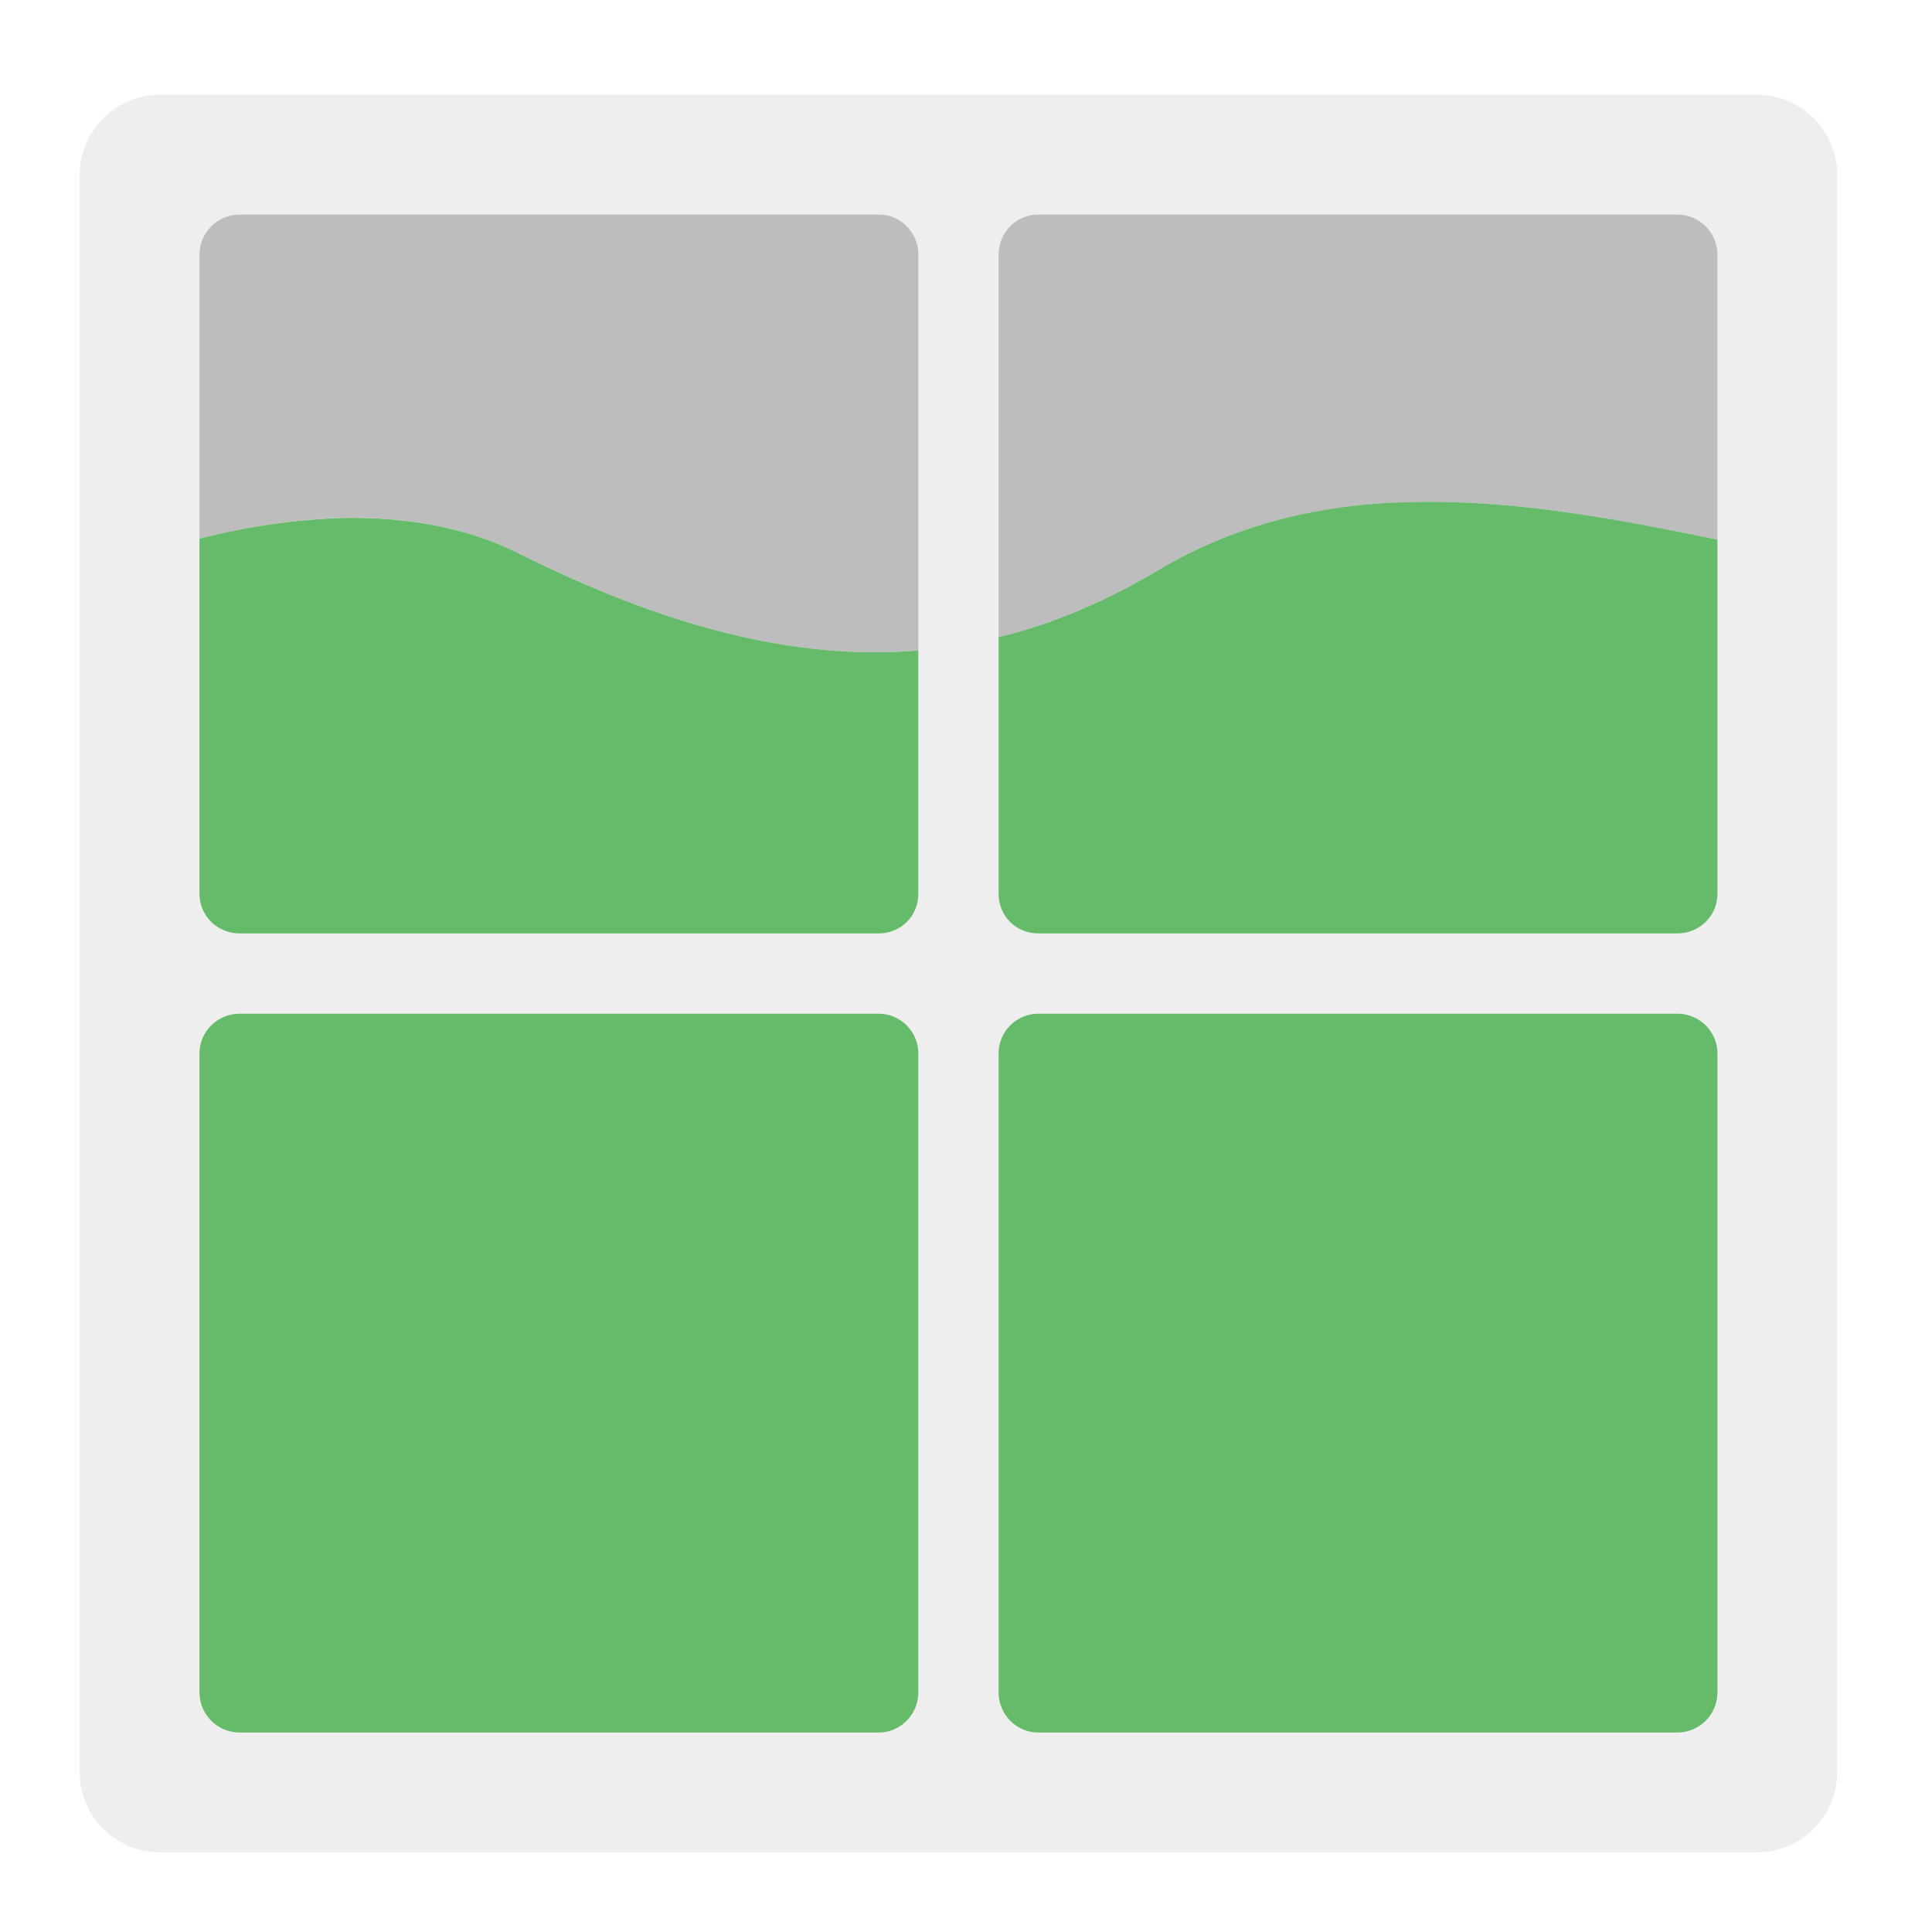
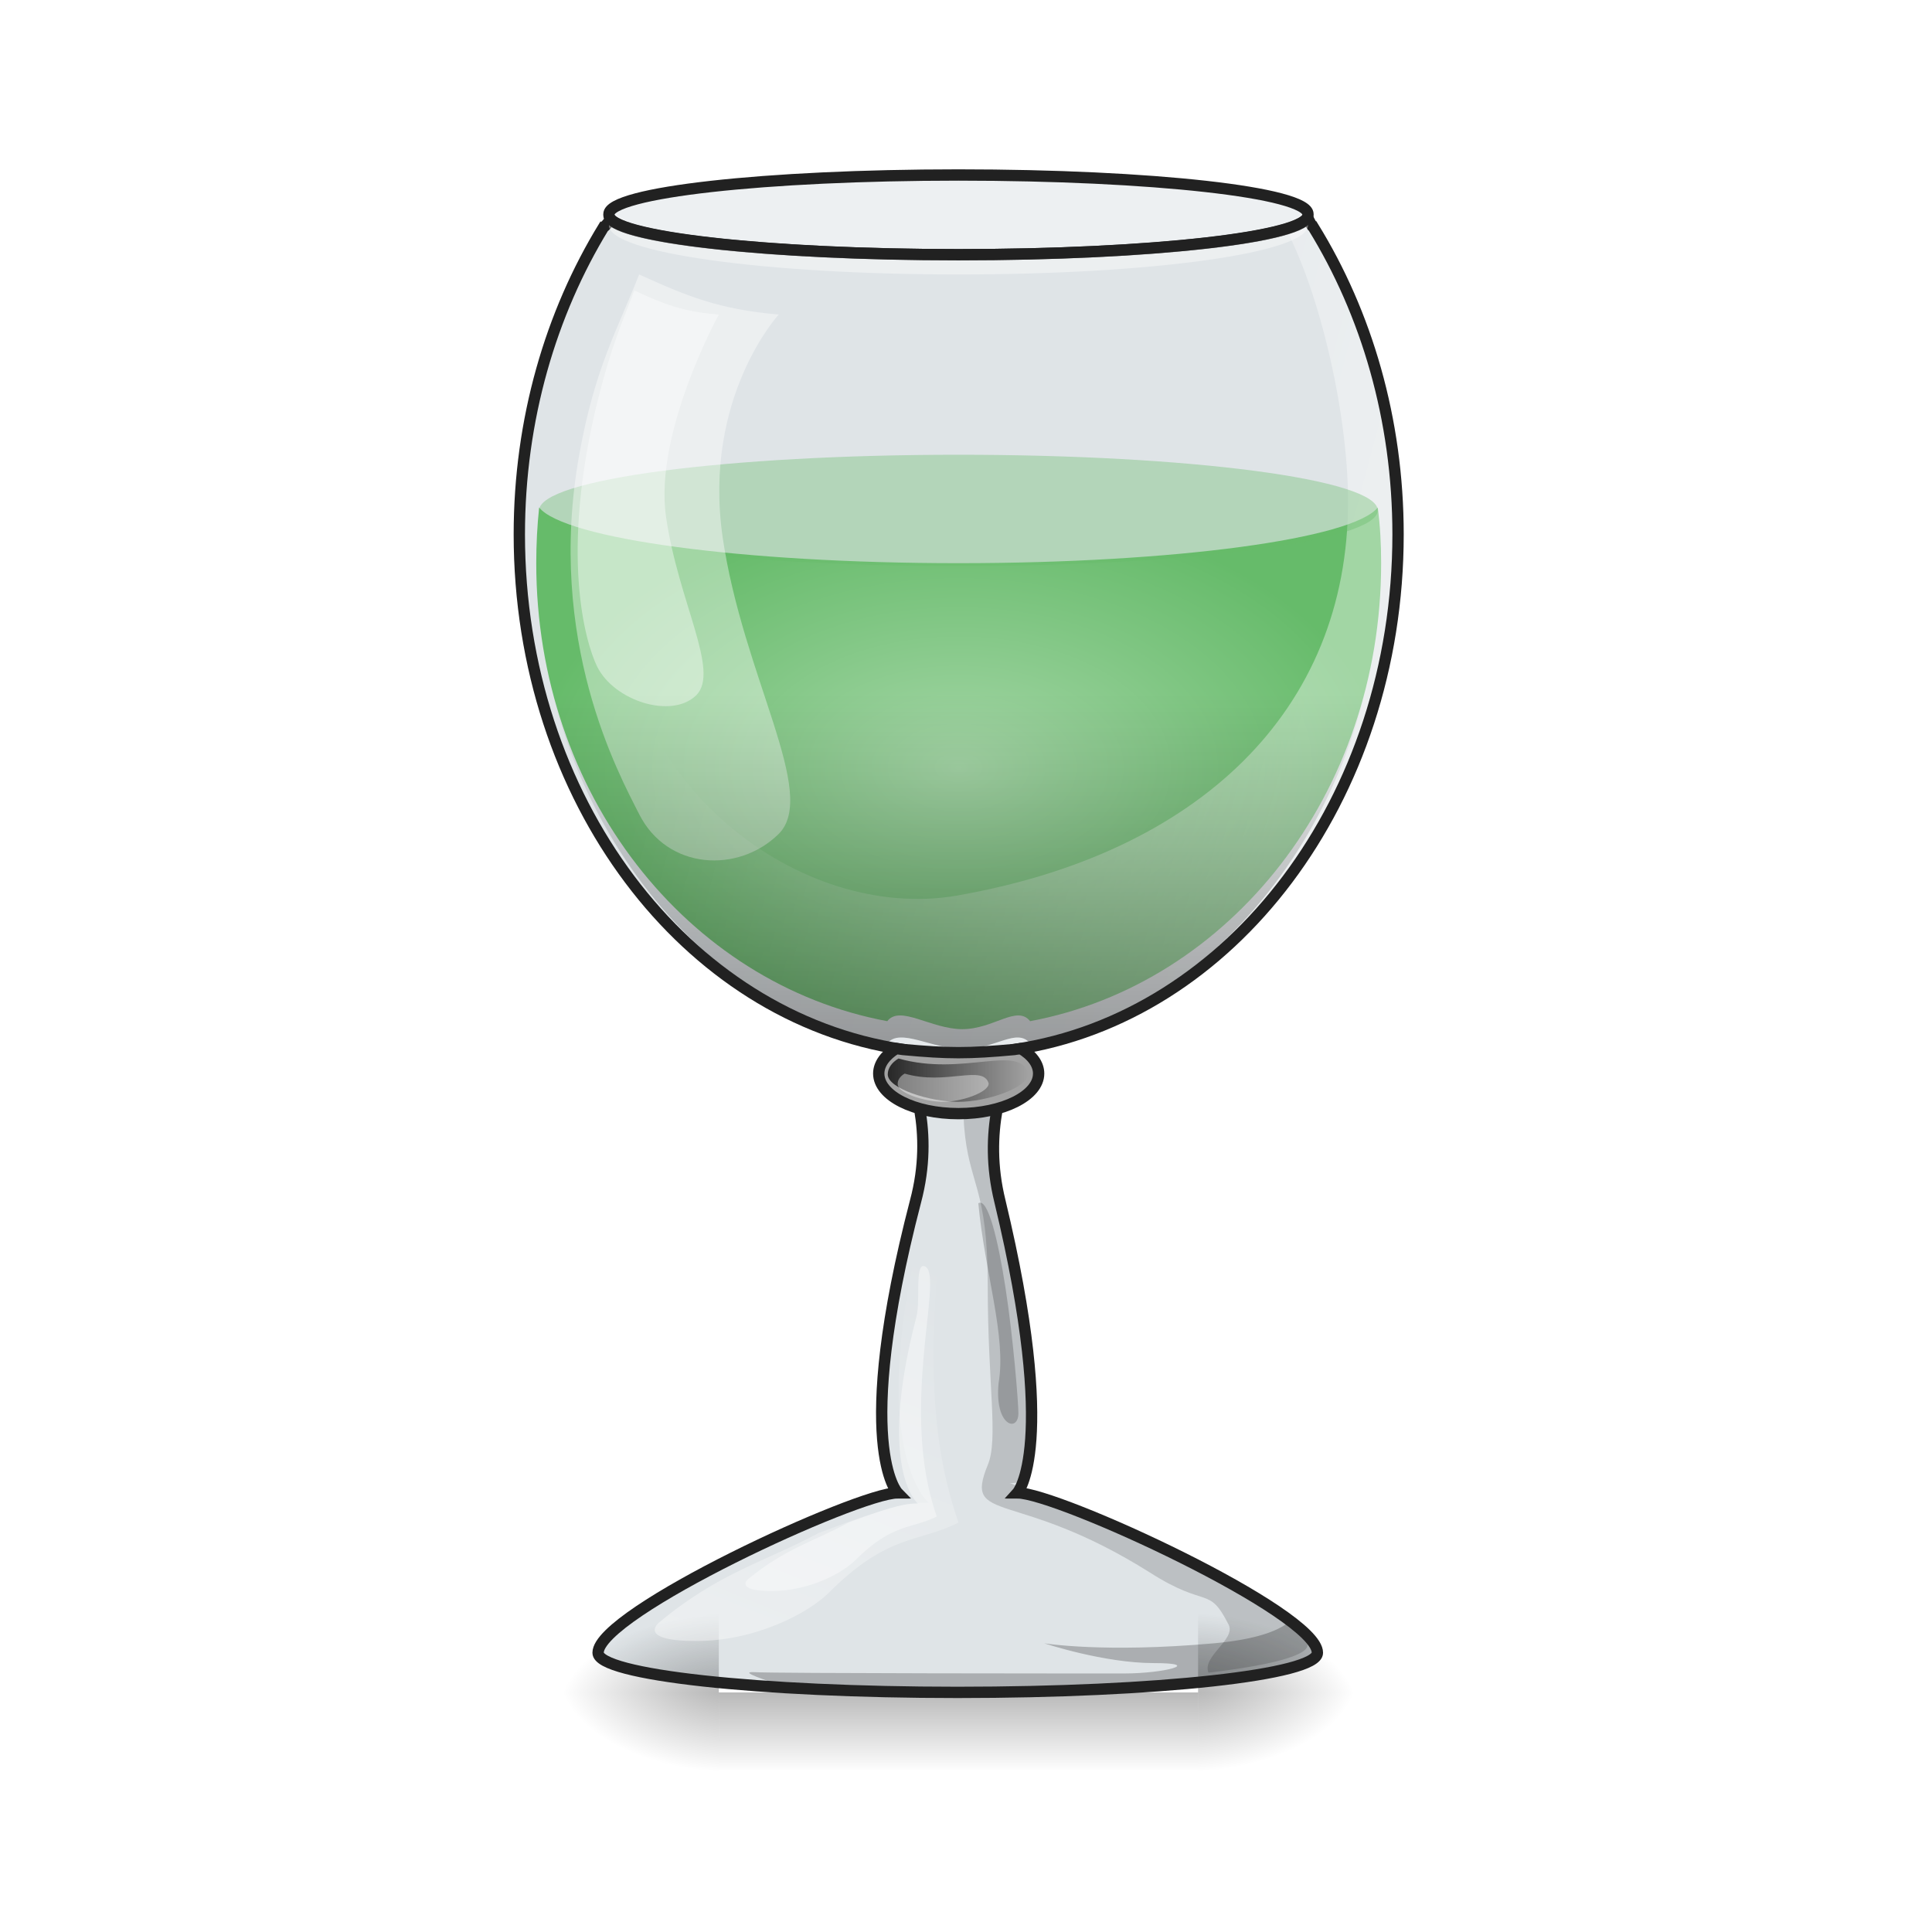
<svg xmlns="http://www.w3.org/2000/svg" width="16px" height="16px" viewBox="0 0 16 16" version="1.1">
+   <defs>
+     <radialGradient id="radial0" gradientUnits="userSpaceOnUse" cx="960" cy="768.719" fx="960" fy="768.719" r="401.89" gradientTransform="matrix(0.00874465,0,0,0.00540245,-0.456595,2.203586)">
+       <stop offset="0" style="stop-color:rgb(64.706%,83.922%,65.49%);stop-opacity:1;" />
+       <stop offset="1" style="stop-color:rgb(40%,73.333%,41.569%);stop-opacity:1;" />
+     </radialGradient>
+     <linearGradient id="linear0" gradientUnits="userSpaceOnUse" x1="254" y1="233.5" x2="254" y2="254.667" gradientTransform="matrix(0.0110305,0,0,0.031253,5.136519,6.719391)">
+       <stop offset="0" style="stop-color:rgb(0%,0%,0%);stop-opacity:0.275;" />
+       <stop offset="1" style="stop-color:rgb(0%,0%,0%);stop-opacity:0;" />
+     </linearGradient>
+     <radialGradient id="radial1" gradientUnits="userSpaceOnUse" cx="450.909" cy="189.579" fx="450.909" fy="189.579" r="21.167" gradientTransform="matrix(0.0000000875,-0.0390663,-0.0703193,-0.00000005,23.08848,31.79766)">
+       <stop offset="0" style="stop-color:rgb(0%,0%,0%);stop-opacity:0.314;" />
+       <stop offset="0.222" style="stop-color:rgb(0%,0%,0%);stop-opacity:0.275;" />
+       <stop offset="1" style="stop-color:rgb(0%,0%,0%);stop-opacity:0;" />
+     </radialGradient>
+     <radialGradient id="radial2" gradientUnits="userSpaceOnUse" cx="450.909" cy="189.579" fx="450.909" fy="189.579" r="21.167" gradientTransform="matrix(-0.0000000875,0.0390663,0.0703193,0.00000005,-7.21196,-3.763741)">
+       <stop offset="0" style="stop-color:rgb(0%,0%,0%);stop-opacity:0.314;" />
+       <stop offset="0.222" style="stop-color:rgb(0%,0%,0%);stop-opacity:0.275;" />
+       <stop offset="1" style="stop-color:rgb(0%,0%,0%);stop-opacity:0;" />
+     </radialGradient>
+     <radialGradient id="radial3" gradientUnits="userSpaceOnUse" cx="450.909" cy="189.579" fx="450.909" fy="189.579" r="21.167" gradientTransform="matrix(-0.0000000875,-0.0390663,0.0703193,-0.00000005,-7.21196,31.79766)">
+       <stop offset="0" style="stop-color:rgb(0%,0%,0%);stop-opacity:0.314;" />
+       <stop offset="0.222" style="stop-color:rgb(0%,0%,0%);stop-opacity:0.275;" />
+       <stop offset="1" style="stop-color:rgb(0%,0%,0%);stop-opacity:0;" />
+     </radialGradient>
+     <radialGradient id="radial4" gradientUnits="userSpaceOnUse" cx="450.909" cy="189.579" fx="450.909" fy="189.579" r="21.167" gradientTransform="matrix(0.0000000875,0.0390663,-0.0703193,0.00000005,23.08848,-3.763741)">
+       <stop offset="0" style="stop-color:rgb(0%,0%,0%);stop-opacity:0.314;" />
+       <stop offset="0.222" style="stop-color:rgb(0%,0%,0%);stop-opacity:0.275;" />
+       <stop offset="1" style="stop-color:rgb(0%,0%,0%);stop-opacity:0;" />
+     </radialGradient>
+     <linearGradient id="linear1" gradientUnits="userSpaceOnUse" x1="42.337" y1="26.961" x2="22.492" y2="21.669" gradientTransform="matrix(0.25,0,0,0.25,0,0)">
+       <stop offset="0" style="stop-color:rgb(100%,100%,100%);stop-opacity:0.392;" />
+       <stop offset="1" style="stop-color:rgb(100%,100%,100%);stop-opacity:0;" />
+     </linearGradient>
+     <linearGradient id="linear2" gradientUnits="userSpaceOnUse" x1="31.753" y1="36.222" x2="31.753" y2="22.992" gradientTransform="matrix(0.25,0,0,0.25,0,0)">
+       <stop offset="0" style="stop-color:rgb(0%,0%,0%);stop-opacity:0.392;" />
+       <stop offset="1" style="stop-color:rgb(0%,0%,0%);stop-opacity:0;" />
+     </linearGradient>
+     <linearGradient id="linear3" gradientUnits="userSpaceOnUse" x1="29.399" y1="35.778" x2="34.068" y2="35.778" gradientTransform="matrix(0.25,0,0,0.25,0,0)">
+       <stop offset="0" style="stop-color:rgb(15.294%,15.294%,15.294%);stop-opacity:1;" />
+       <stop offset="1" style="stop-color:rgb(15.294%,15.294%,15.294%);stop-opacity:0;" />
+     </linearGradient>
+     <linearGradient id="linear4" gradientUnits="userSpaceOnUse" x1="25.138" y1="54.745" x2="30.43" y2="41.514" gradientTransform="matrix(0.25,0,0,0.25,0,0)">
+       <stop offset="0" style="stop-color:rgb(100%,100%,100%);stop-opacity:0.392;" />
+       <stop offset="1" style="stop-color:rgb(100%,100%,100%);stop-opacity:0;" />
+     </linearGradient>
+   </defs>
  <g id="surface1">
-     <path style=" stroke:none;fill-rule:nonzero;fill:rgb(93.333%,93.333%,93.333%);fill-opacity:1;" d="M 1.324 0.785 L 14.551 0.785 C 14.918 0.785 15.215 1.082 15.215 1.449 L 15.215 14.676 C 15.215 15.043 14.918 15.34 14.551 15.34 L 1.324 15.34 C 0.957 15.34 0.66 15.043 0.66 14.676 L 0.66 1.449 C 0.66 1.082 0.957 0.785 1.324 0.785 Z M 1.324 0.785 " />
-     <path style=" stroke:none;fill-rule:nonzero;fill:rgb(74.118%,74.118%,74.118%);fill-opacity:1;" d="M 1.984 1.777 C 1.801 1.777 1.652 1.926 1.652 2.109 L 1.652 4.461 C 2.523 4.242 3.492 4.18 4.301 4.586 C 5.5 5.184 6.578 5.473 7.605 5.387 L 7.605 2.109 C 7.605 1.926 7.461 1.777 7.277 1.777 Z M 1.984 1.777 " />
-     <path style=" stroke:none;fill-rule:nonzero;fill:rgb(40%,73.333%,41.569%);fill-opacity:1;" d="M 1.984 8.395 L 7.277 8.395 C 7.457 8.395 7.605 8.543 7.605 8.723 L 7.605 14.016 C 7.605 14.199 7.457 14.348 7.277 14.348 L 1.984 14.348 C 1.801 14.348 1.652 14.199 1.652 14.016 L 1.652 8.723 C 1.652 8.543 1.801 8.395 1.984 8.395 Z M 1.984 8.395 " />
-     <path style=" stroke:none;fill-rule:nonzero;fill:rgb(74.118%,74.118%,74.118%);fill-opacity:1;" d="M 8.598 1.777 C 8.414 1.777 8.27 1.926 8.27 2.109 L 8.27 5.277 C 8.715 5.168 9.152 4.984 9.59 4.723 C 11.031 3.859 12.719 4.16 14.223 4.469 L 14.223 2.109 C 14.223 1.926 14.074 1.777 13.891 1.777 Z M 8.598 1.777 " />
-     <path style=" stroke:none;fill-rule:nonzero;fill:rgb(40%,73.333%,41.569%);fill-opacity:1;" d="M 8.598 8.395 L 13.891 8.395 C 14.074 8.395 14.223 8.543 14.223 8.723 L 14.223 14.016 C 14.223 14.199 14.074 14.348 13.891 14.348 L 8.598 14.348 C 8.418 14.348 8.27 14.199 8.27 14.016 L 8.27 8.723 C 8.27 8.543 8.418 8.395 8.598 8.395 Z M 8.598 8.395 " />
-     <path style=" stroke:none;fill-rule:nonzero;fill:rgb(40%,73.333%,41.569%);fill-opacity:1;" d="M 2.949 4.289 C 2.512 4.289 2.07 4.355 1.652 4.461 L 1.652 7.402 C 1.652 7.586 1.801 7.73 1.984 7.73 L 7.277 7.73 C 7.461 7.73 7.605 7.586 7.605 7.402 L 7.605 5.387 C 6.578 5.473 5.5 5.184 4.301 4.586 C 3.883 4.375 3.418 4.293 2.949 4.289 Z M 2.949 4.289 " />
-     <path style=" stroke:none;fill-rule:nonzero;fill:rgb(40%,73.333%,41.569%);fill-opacity:1;" d="M 11.812 4.156 C 11.047 4.156 10.289 4.305 9.59 4.723 C 9.152 4.984 8.715 5.168 8.27 5.277 L 8.27 7.402 C 8.27 7.586 8.414 7.73 8.598 7.73 L 13.891 7.73 C 14.074 7.73 14.223 7.586 14.223 7.402 L 14.223 4.469 C 13.445 4.309 12.625 4.152 11.812 4.156 Z M 11.812 4.156 " />
+     <path style=" stroke:none;fill-rule:nonzero;fill:rgb(47.059%,56.471%,61.176%);fill-opacity:0.235;" d="M 5.105 1.852 C 5.07 1.859 5.035 1.871 5 1.879 C 4.562 2.594 4.301 3.469 4.301 4.426 C 4.301 6.621 5.68 8.422 7.477 8.691 C 7.555 8.922 7.734 9.363 7.582 9.949 C 7.055 11.977 7.434 12.363 7.434 12.363 C 7.105 12.363 4.953 13.355 4.953 13.688 C 4.953 13.867 6.281 14.016 7.93 14.016 C 9.578 14.016 10.906 13.867 10.906 13.688 C 10.906 13.355 8.758 12.363 8.426 12.363 C 8.426 12.363 8.77 11.984 8.281 9.949 C 8.137 9.363 8.32 8.922 8.398 8.691 C 10.195 8.422 11.578 6.621 11.578 4.426 C 11.578 3.469 11.316 2.594 10.875 1.879 C 10.84 1.871 10.805 1.859 10.773 1.852 C 10.773 1.852 10.77 1.852 10.77 1.852 C 10.762 1.855 10.758 1.859 10.75 1.859 C 10.746 1.863 10.746 1.863 10.742 1.863 C 10.742 1.867 10.738 1.867 10.734 1.867 C 10.73 1.867 10.727 1.871 10.727 1.871 C 10.723 1.871 10.719 1.875 10.715 1.875 C 10.711 1.875 10.711 1.875 10.707 1.879 C 10.703 1.879 10.699 1.883 10.695 1.883 C 10.695 1.883 10.691 1.883 10.688 1.887 C 10.684 1.887 10.68 1.887 10.676 1.891 C 10.672 1.891 10.672 1.891 10.668 1.891 C 10.664 1.895 10.656 1.895 10.652 1.898 C 10.648 1.898 10.648 1.898 10.645 1.898 C 10.641 1.898 10.633 1.902 10.629 1.902 C 10.613 1.906 10.602 1.914 10.582 1.914 C 10.566 1.922 10.551 1.922 10.531 1.93 C 10.531 1.93 10.527 1.93 10.527 1.93 C 10.512 1.934 10.496 1.938 10.477 1.938 C 10.461 1.945 10.445 1.945 10.43 1.949 C 10.422 1.949 10.418 1.953 10.414 1.953 C 10.391 1.957 10.367 1.961 10.344 1.965 C 10.336 1.965 10.328 1.969 10.324 1.969 C 10.305 1.973 10.285 1.977 10.266 1.977 C 10.258 1.977 10.246 1.98 10.238 1.98 C 10.219 1.984 10.203 1.984 10.188 1.988 C 10.176 1.992 10.164 1.992 10.152 1.992 C 10.137 1.996 10.117 2 10.102 2 C 10.09 2 10.078 2.004 10.062 2.004 C 10.047 2.008 10.031 2.008 10.012 2.012 C 10 2.012 9.984 2.016 9.973 2.016 C 9.953 2.016 9.93 2.02 9.91 2.023 C 9.898 2.023 9.891 2.023 9.879 2.023 C 9.852 2.027 9.824 2.031 9.797 2.031 C 9.793 2.035 9.785 2.035 9.781 2.035 C 9.746 2.039 9.711 2.039 9.68 2.043 C 9.664 2.047 9.656 2.047 9.645 2.047 C 9.617 2.047 9.594 2.051 9.57 2.055 C 9.555 2.055 9.543 2.055 9.531 2.055 C 9.508 2.059 9.484 2.059 9.461 2.062 C 9.445 2.062 9.43 2.062 9.414 2.062 C 9.391 2.066 9.367 2.066 9.348 2.07 C 9.328 2.07 9.312 2.07 9.297 2.07 C 9.273 2.074 9.25 2.074 9.227 2.074 C 9.211 2.078 9.195 2.078 9.18 2.078 C 9.152 2.078 9.125 2.082 9.102 2.082 C 9.086 2.082 9.074 2.086 9.059 2.086 C 9.027 2.086 9 2.086 8.969 2.09 C 8.945 2.09 8.926 2.09 8.906 2.09 C 8.875 2.094 8.844 2.094 8.809 2.094 C 8.793 2.094 8.777 2.094 8.762 2.098 C 8.734 2.098 8.707 2.098 8.68 2.098 C 8.66 2.102 8.641 2.102 8.625 2.102 C 8.602 2.102 8.574 2.102 8.551 2.102 C 8.531 2.102 8.508 2.102 8.484 2.102 C 8.461 2.105 8.438 2.105 8.414 2.105 C 8.395 2.105 8.375 2.105 8.352 2.105 C 8.328 2.105 8.301 2.109 8.277 2.109 C 8.258 2.109 8.234 2.109 8.215 2.109 C 8.188 2.109 8.16 2.109 8.133 2.109 C 8.113 2.109 8.094 2.109 8.078 2.109 C 8.031 2.109 7.984 2.109 7.938 2.109 C 7.891 2.109 7.844 2.109 7.797 2.109 C 7.781 2.109 7.766 2.109 7.746 2.109 C 7.719 2.109 7.688 2.109 7.66 2.109 C 7.641 2.109 7.621 2.109 7.602 2.109 C 7.574 2.109 7.547 2.105 7.523 2.105 C 7.504 2.105 7.484 2.105 7.461 2.105 C 7.438 2.105 7.414 2.105 7.391 2.102 C 7.367 2.102 7.348 2.102 7.328 2.102 C 7.301 2.102 7.277 2.102 7.254 2.102 C 7.234 2.102 7.215 2.102 7.195 2.098 C 7.172 2.098 7.141 2.098 7.117 2.098 C 7.102 2.094 7.082 2.094 7.066 2.094 C 7.035 2.094 7.004 2.094 6.973 2.09 C 6.949 2.09 6.93 2.09 6.91 2.09 C 6.879 2.086 6.848 2.086 6.816 2.086 C 6.805 2.086 6.789 2.082 6.777 2.082 C 6.75 2.082 6.727 2.078 6.699 2.078 C 6.68 2.078 6.664 2.078 6.648 2.074 C 6.625 2.074 6.602 2.074 6.578 2.07 C 6.562 2.07 6.547 2.07 6.531 2.07 C 6.508 2.066 6.484 2.066 6.461 2.062 C 6.445 2.062 6.434 2.062 6.418 2.062 C 6.395 2.059 6.371 2.059 6.348 2.055 C 6.332 2.055 6.32 2.055 6.305 2.055 C 6.281 2.051 6.258 2.047 6.234 2.047 C 6.223 2.047 6.211 2.047 6.199 2.043 C 6.164 2.039 6.133 2.039 6.098 2.035 C 6.09 2.035 6.086 2.035 6.078 2.031 C 6.051 2.031 6.023 2.027 5.996 2.023 C 5.988 2.023 5.977 2.023 5.969 2.023 C 5.945 2.02 5.922 2.016 5.902 2.016 C 5.891 2.016 5.879 2.012 5.867 2.012 C 5.848 2.008 5.828 2.008 5.812 2.004 C 5.801 2.004 5.789 2 5.773 2 C 5.758 2 5.742 1.996 5.723 1.992 C 5.711 1.992 5.703 1.992 5.691 1.988 C 5.672 1.984 5.656 1.984 5.641 1.98 C 5.629 1.98 5.617 1.977 5.609 1.977 C 5.59 1.977 5.57 1.973 5.555 1.969 C 5.547 1.969 5.539 1.965 5.535 1.965 C 5.512 1.961 5.484 1.957 5.465 1.953 C 5.457 1.953 5.453 1.949 5.449 1.949 C 5.43 1.945 5.414 1.945 5.398 1.938 C 5.383 1.938 5.367 1.934 5.352 1.93 C 5.348 1.93 5.344 1.93 5.344 1.93 C 5.328 1.922 5.312 1.922 5.297 1.914 C 5.297 1.914 5.293 1.914 5.293 1.914 C 5.277 1.914 5.262 1.906 5.246 1.902 C 5.242 1.902 5.238 1.898 5.234 1.898 C 5.23 1.898 5.227 1.898 5.223 1.898 C 5.219 1.895 5.215 1.895 5.211 1.891 C 5.207 1.891 5.203 1.891 5.203 1.891 C 5.195 1.887 5.195 1.887 5.188 1.887 C 5.188 1.883 5.184 1.883 5.18 1.883 C 5.176 1.883 5.172 1.879 5.168 1.879 C 5.164 1.875 5.164 1.875 5.16 1.875 C 5.156 1.875 5.156 1.871 5.148 1.871 C 5.148 1.871 5.145 1.867 5.141 1.867 C 5.141 1.867 5.137 1.867 5.133 1.863 C 5.133 1.863 5.129 1.863 5.129 1.859 C 5.121 1.859 5.113 1.855 5.109 1.852 C 5.105 1.852 5.105 1.852 5.105 1.852 Z M 5.105 1.852 " />
+     <path style=" stroke:none;fill-rule:nonzero;fill:url(#radial0);" d="M 11.41 4.203 C 11.203 4.461 9.734 4.664 7.938 4.664 C 6.141 4.664 4.672 4.461 4.465 4.203 C 4.449 4.352 4.441 4.508 4.441 4.664 C 4.441 6.574 5.691 8.148 7.348 8.457 C 7.453 8.32 7.711 8.523 7.969 8.523 C 8.23 8.523 8.422 8.32 8.531 8.457 C 10.184 8.148 11.438 6.574 11.438 4.664 C 11.438 4.508 11.43 4.352 11.41 4.203 Z M 11.41 4.203 " />
+     <path style=" stroke:none;fill-rule:nonzero;fill:url(#linear0);" d="M 5.953 14.016 L 9.922 14.016 L 9.922 14.66 L 5.953 14.66 Z M 5.953 14.016 " />
+     <path style=" stroke:none;fill-rule:nonzero;fill:url(#radial1);" d="M 9.922 14.016 L 11.246 14.016 L 11.246 13.355 L 9.922 13.355 Z M 9.922 14.016 " />
+     <path style=" stroke:none;fill-rule:nonzero;fill:url(#radial2);" d="M 5.953 14.016 L 4.633 14.016 L 4.633 14.68 L 5.953 14.68 Z M 5.953 14.016 " />
+     <path style=" stroke:none;fill-rule:nonzero;fill:url(#radial3);" d="M 5.953 14.016 L 4.633 14.016 L 4.633 13.355 L 5.953 13.355 Z M 5.953 14.016 " />
+     <path style=" stroke:none;fill-rule:nonzero;fill:url(#radial4);" d="M 9.922 14.016 L 11.246 14.016 L 11.246 14.68 L 9.922 14.68 Z M 9.922 14.016 " />
+     <path style=" stroke:none;fill-rule:nonzero;fill:rgb(0%,0%,0%);fill-opacity:0.157;" d="M 8.391 8.719 C 8.297 8.723 8.199 8.727 8.102 8.727 C 8.023 8.914 7.969 9.129 7.984 9.324 C 8.023 9.82 8.18 9.82 8.18 10.648 C 8.18 11.473 8.27 11.918 8.18 12.133 C 7.977 12.629 8.406 12.32 9.523 13.023 C 10 13.328 10.008 13.125 10.176 13.457 C 10.234 13.578 9.953 13.719 10.008 13.852 C 10.516 13.793 10.828 13.711 10.828 13.625 C 10.828 13.566 10.762 13.488 10.652 13.398 C 10.07 12.977 8.688 12.363 8.426 12.363 C 8.426 12.363 8.438 12.352 8.453 12.316 C 8.406 12.305 8.379 12.281 8.352 12.281 C 8.352 12.281 8.395 12.289 8.477 12.266 C 8.547 12.059 8.645 11.461 8.281 9.949 C 8.141 9.383 8.305 8.961 8.391 8.719 Z M 8.391 8.719 " />
+     <path style=" stroke:none;fill-rule:nonzero;fill:url(#linear1);" d="M 6.145 1.605 C 5.754 1.676 5.371 1.766 5 1.879 C 4.562 2.594 4.301 3.469 4.301 4.426 C 4.301 6.621 5.68 8.422 7.477 8.691 C 7.48 8.703 7.484 8.715 7.488 8.727 L 8.391 8.727 C 8.391 8.715 8.398 8.703 8.398 8.691 C 10.195 8.422 11.578 6.621 11.578 4.426 C 11.578 3.469 11.316 2.594 10.875 1.879 C 10.504 1.766 10.977 1.848 10.586 1.781 C 10.91 2.32 11.164 3.395 11.164 4.152 C 11.164 5.891 9.922 7.07 7.918 7.418 C 6.652 7.633 5.094 6.523 5.094 4.781 C 5.094 4.023 4.633 3.434 6.145 1.605 Z M 6.145 1.605 " />
+     <path style=" stroke:none;fill-rule:nonzero;fill:rgb(40%,73.333%,41.569%);fill-opacity:0.365;" d="M 7.938 3.766 C 9.855 3.766 11.41 3.969 11.41 4.227 C 11.41 4.48 9.855 4.688 7.938 4.688 C 6.02 4.688 4.465 4.48 4.465 4.227 C 4.465 3.969 6.02 3.766 7.938 3.766 Z M 7.938 3.766 " />
+     <path style=" stroke:none;fill-rule:nonzero;fill:rgb(100%,100%,100%);fill-opacity:0.392;" d="M 5.293 2.273 C 5.691 2.453 5.953 2.562 6.449 2.605 C 6.449 2.605 5.82 3.289 5.984 4.445 C 6.152 5.602 6.781 6.574 6.449 6.906 C 6.117 7.234 5.527 7.207 5.293 6.742 C 5.125 6.41 4.52 5.309 4.797 3.766 C 4.926 3.043 5.117 2.723 5.293 2.273 Z M 5.293 2.273 " />
+     <path style=" stroke:none;fill-rule:nonzero;fill:rgb(100%,100%,100%);fill-opacity:0.392;" d="M 5.254 2.406 C 5.492 2.516 5.652 2.582 5.953 2.605 C 5.953 2.605 5.414 3.582 5.516 4.281 C 5.617 4.984 5.965 5.559 5.766 5.758 C 5.562 5.957 5.086 5.805 4.945 5.52 C 4.848 5.32 4.633 4.59 4.953 3.305 C 5.062 2.875 5.148 2.676 5.254 2.406 Z M 5.254 2.406 " />
+     <path style=" stroke:none;fill-rule:nonzero;fill:url(#linear2);" d="M 11.41 4.203 C 11.203 4.461 9.734 4.664 7.938 4.664 C 6.141 4.664 4.672 4.461 4.465 4.203 C 4.449 4.352 4.441 4.508 4.441 4.664 C 4.441 6.574 5.691 8.336 7.348 8.641 C 7.453 8.508 7.719 8.688 7.98 8.688 C 8.242 8.688 8.422 8.508 8.531 8.641 C 10.184 8.336 11.438 6.574 11.438 4.664 C 11.438 4.508 11.43 4.352 11.41 4.203 Z M 11.41 4.203 " />
+     <path style=" stroke:none;fill-rule:nonzero;fill:rgb(0%,0%,0%);fill-opacity:0.235;" d="M 10.668 13.438 C 10.676 13.445 10.684 13.449 10.691 13.457 C 10.715 13.477 10.734 13.492 10.754 13.512 C 10.754 13.512 10.758 13.512 10.758 13.512 C 10.762 13.516 10.766 13.523 10.773 13.527 C 10.773 13.527 10.773 13.531 10.777 13.531 C 10.781 13.535 10.789 13.539 10.789 13.547 C 10.793 13.547 10.797 13.547 10.797 13.551 C 10.805 13.559 10.812 13.566 10.816 13.57 C 10.82 13.574 10.82 13.578 10.824 13.578 C 10.828 13.582 10.828 13.586 10.832 13.59 C 10.836 13.594 10.836 13.594 10.836 13.598 C 10.84 13.602 10.844 13.605 10.848 13.609 C 10.852 13.617 10.852 13.621 10.855 13.625 C 10.855 13.625 10.855 13.625 10.859 13.625 C 10.859 13.629 10.863 13.633 10.863 13.641 C 10.863 13.641 10.867 13.641 10.867 13.641 C 10.867 13.645 10.867 13.648 10.871 13.652 C 10.871 13.652 10.871 13.656 10.871 13.656 C 10.875 13.66 10.875 13.664 10.875 13.664 L 10.875 13.668 C 10.875 13.672 10.875 13.672 10.879 13.676 L 10.879 13.68 C 10.879 13.68 10.879 13.68 10.879 13.684 L 10.879 13.688 C 10.879 13.688 10.879 13.688 10.879 13.691 C 10.879 13.766 10.336 13.867 9.625 13.961 C 9.141 14 8.547 14.023 7.902 14.023 C 7.418 14.023 6.961 14.008 6.555 13.988 C 6.316 13.906 6.121 13.844 6.242 13.848 C 6.414 13.859 8.977 13.859 9.309 13.859 C 9.641 13.859 9.969 13.773 9.555 13.773 C 9.141 13.773 8.648 13.609 8.648 13.609 C 8.648 13.609 9.141 13.691 10.055 13.609 C 10.398 13.578 10.578 13.508 10.668 13.438 Z M 10.668 13.438 " />
+     <path style="fill:none;stroke-width:11.339;stroke-linecap:butt;stroke-linejoin:miter;stroke:rgb(12.941%,12.941%,12.941%);stroke-opacity:1;stroke-miterlimit:4;" d="M 1309.48 217.774 C 1299.56 238.56 1147.449 255.094 959.908 255.094 C 778.035 255.094 629.231 239.505 611.752 219.664 C 608.445 223.915 605.611 227.222 604.666 227.222 C 551.758 313.671 520.107 419.96 520.107 535.224 C 520.107 800.71 686.863 1018.957 904.165 1051.08 C 913.613 1079.424 935.815 1132.332 916.92 1203.191 C 853.146 1448.365 898.969 1495.132 898.969 1495.132 C 859.287 1495.132 598.997 1615.12 598.997 1655.274 C 598.997 1677.476 759.612 1694.955 958.963 1694.955 C 1158.786 1694.955 1319.401 1677.476 1319.401 1655.274 C 1319.401 1615.12 1059.111 1495.132 1018.957 1495.132 C 1018.957 1495.132 1060.528 1449.309 1001.478 1203.191 C 984 1132.332 1006.202 1079.424 1016.123 1051.08 C 1232.952 1018.957 1400.18 800.71 1400.18 535.224 C 1400.18 419.96 1368.53 313.671 1315.149 227.222 C 1314.204 227.222 1312.315 223.443 1309.48 217.774 Z M 1309.48 217.774 " transform="matrix(0.00826903,0,0,0.00826903,0,0)" />
+     <path style=" stroke:none;fill-rule:nonzero;fill:rgb(63.529%,63.529%,63.529%);fill-opacity:1;" d="M 7.422 8.684 C 7.332 8.738 7.277 8.812 7.277 8.891 C 7.277 9.074 7.57 9.219 7.938 9.219 C 8.305 9.219 8.602 9.074 8.602 8.891 C 8.602 8.812 8.547 8.738 8.453 8.684 C 8.438 8.688 8.418 8.688 8.398 8.691 C 8.398 8.703 8.391 8.715 8.391 8.727 L 7.488 8.727 C 7.484 8.715 7.48 8.703 7.477 8.691 C 7.457 8.688 7.441 8.688 7.422 8.684 Z M 7.422 8.684 " />
+     <path style=" stroke:none;fill-rule:nonzero;fill:url(#linear3);" d="M 7.441 8.766 C 7.383 8.801 7.352 8.848 7.352 8.898 C 7.352 9.016 7.703 9.125 7.938 9.125 C 8.172 9.125 8.516 9.008 8.516 8.891 C 8.445 8.641 7.977 8.918 7.441 8.766 Z M 7.441 8.766 " />
+     <path style=" stroke:none;fill-rule:nonzero;fill:rgb(100%,100%,100%);fill-opacity:0.392;" d="M 7.492 8.891 C 7.453 8.914 7.434 8.945 7.434 8.977 C 7.434 9.055 7.664 9.125 7.812 9.125 C 7.961 9.125 8.188 9.047 8.188 8.973 C 8.141 8.812 7.836 8.992 7.492 8.891 Z M 7.492 8.891 " />
+     <path style="fill:none;stroke-width:3;stroke-linecap:round;stroke-linejoin:round;stroke:rgb(12.941%,12.941%,12.941%);stroke-opacity:1;stroke-miterlimit:4;" d="M 237.477 62.848 C 234.602 64.598 232.853 66.973 232.853 69.473 C 232.853 75.347 242.227 80.097 253.976 80.097 C 265.724 80.097 275.224 75.347 275.224 69.473 C 275.224 66.973 273.474 64.598 270.474 62.848 C 269.974 62.973 269.349 62.973 268.849 63.098 C 256.6 64.223 251.351 64.223 239.227 63.098 C 238.602 62.973 238.102 62.973 237.477 62.848 Z M 237.477 62.848 " transform="matrix(0.031253,0,0,0.031253,0,6.719391)" />
+     <path style=" stroke:none;fill-rule:nonzero;fill:url(#linear4);" d="M 7.672 9.98 C 7.145 12.004 7.691 12.445 7.691 12.445 C 7.543 12.445 7.441 12.445 6.781 12.695 C 6.328 12.938 5.953 13.023 5.457 13.438 C 5.457 13.438 5.27 13.59 5.766 13.59 C 6.262 13.59 6.699 13.355 6.863 13.191 C 7.359 12.695 7.609 12.777 7.938 12.609 C 7.441 11.203 8.023 9.492 7.797 9.328 C 7.641 9.23 7.723 9.777 7.672 9.98 Z M 7.672 9.98 " />
+     <path style=" stroke:none;fill-rule:nonzero;fill:rgb(56.471%,64.314%,68.235%);fill-opacity:0.157;" d="M 7.938 1.449 C 9.539 1.449 10.832 1.594 10.832 1.773 L 10.832 1.781 C 10.832 1.961 9.539 2.109 7.938 2.109 C 6.34 2.109 5.043 1.961 5.043 1.781 L 5.043 1.773 C 5.043 1.594 6.34 1.449 7.938 1.449 Z M 7.938 1.449 " />
+     <path style=" stroke:none;fill-rule:nonzero;fill:rgb(100%,100%,100%);fill-opacity:0.392;" d="M 5.098 1.777 C 5.062 1.805 5.043 1.828 5.043 1.855 L 5.043 1.867 C 5.043 2.094 6.336 2.273 7.938 2.273 C 9.543 2.273 10.832 2.094 10.832 1.867 L 10.832 1.855 C 10.832 1.828 10.812 1.805 10.781 1.777 C 10.523 1.969 9.352 2.109 7.938 2.109 C 6.523 2.109 5.352 1.969 5.098 1.777 Z M 5.098 1.777 " />
+     <path style="fill:none;stroke-width:3;stroke-linecap:round;stroke-linejoin:round;stroke:rgb(12.941%,12.941%,12.941%);stroke-opacity:1;stroke-miterlimit:4;" d="M 253.976 -168.629 C 305.221 -168.629 346.592 -164.005 346.592 -158.255 L 346.592 -158.005 C 346.592 -152.256 305.221 -147.506 253.976 -147.506 C 202.856 -147.506 161.36 -152.256 161.36 -158.005 L 161.36 -158.255 C 161.36 -164.005 202.856 -168.629 253.976 -168.629 Z M 253.976 -168.629 " transform="matrix(0.031253,0,0,0.031253,0,6.719391)" />
+     <path style=" stroke:none;fill-rule:nonzero;fill:rgb(100%,100%,100%);fill-opacity:0.392;" d="M 7.59 10.902 C 7.258 12.176 7.602 12.453 7.602 12.453 C 7.508 12.453 7.445 12.453 7.027 12.609 C 6.742 12.766 6.508 12.82 6.195 13.078 C 6.195 13.078 6.078 13.176 6.391 13.176 C 6.703 13.176 6.977 13.027 7.082 12.922 C 7.395 12.609 7.551 12.664 7.758 12.559 C 7.445 11.672 7.812 10.594 7.668 10.492 C 7.57 10.43 7.625 10.773 7.59 10.902 Z M 7.59 10.902 " />
+     <path style=" stroke:none;fill-rule:nonzero;fill:rgb(0%,0%,0%);fill-opacity:0.196;" d="M 8.434 11.703 C 8.434 11.867 8.234 11.812 8.27 11.453 C 8.336 11.07 8.156 10.543 8.102 9.965 C 8.18 9.914 8.266 10.266 8.328 10.672 C 8.391 11.078 8.434 11.617 8.434 11.703 Z M 8.434 11.703 " />
  </g>
</svg>
